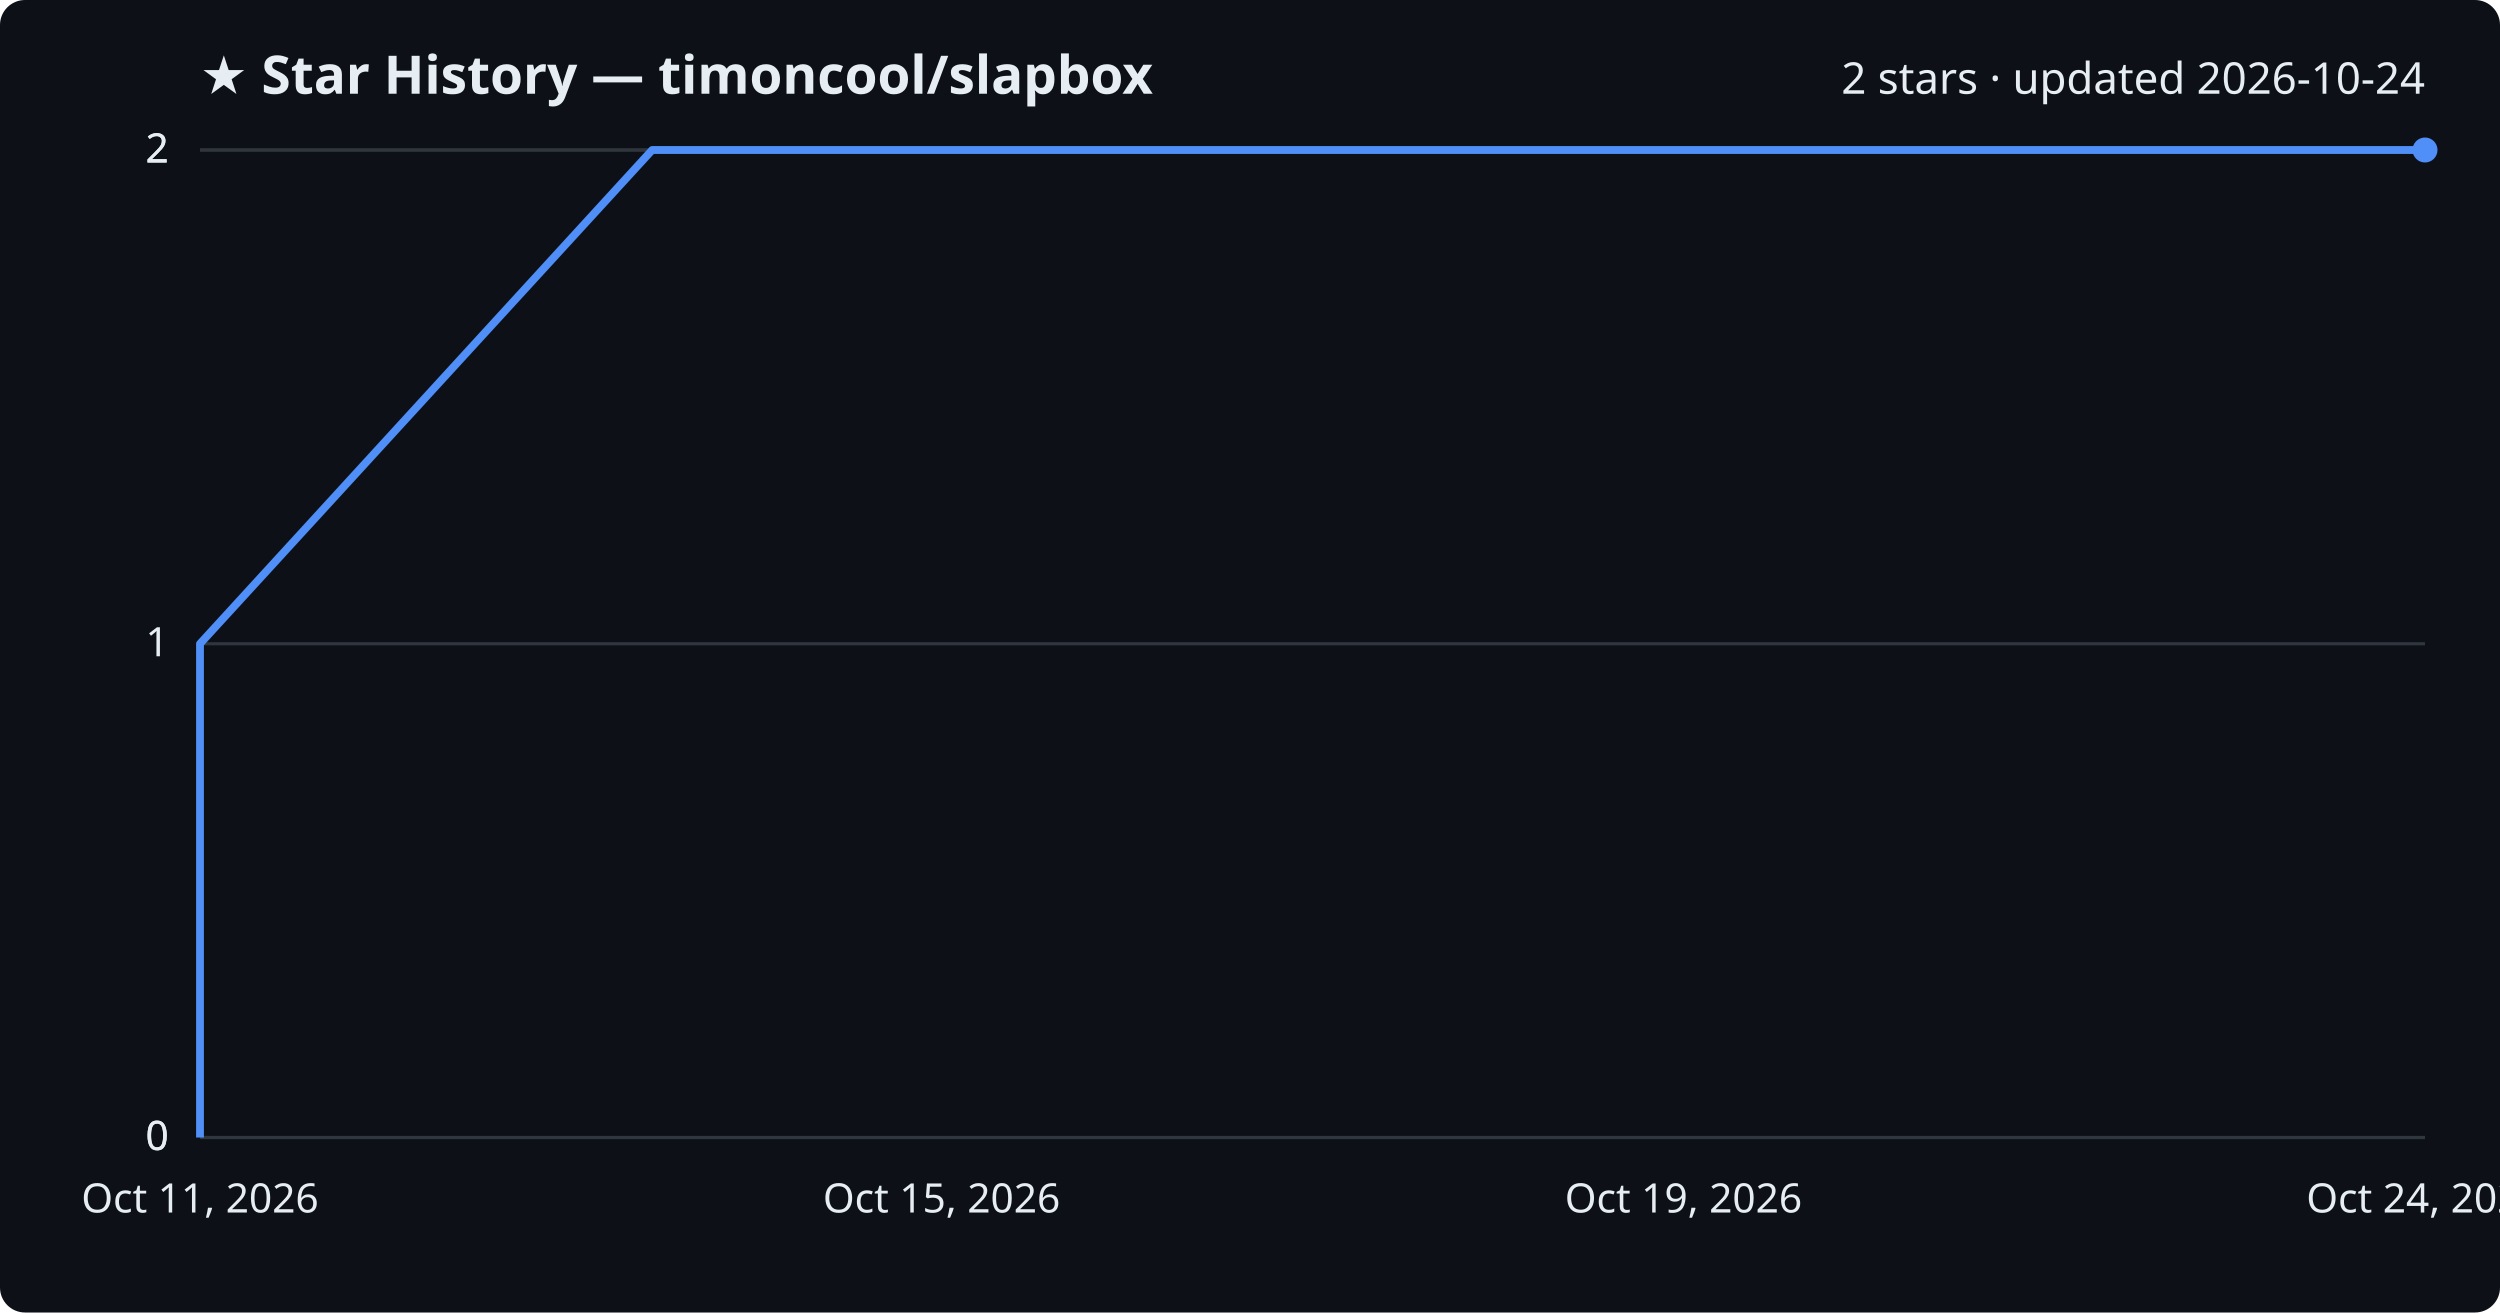
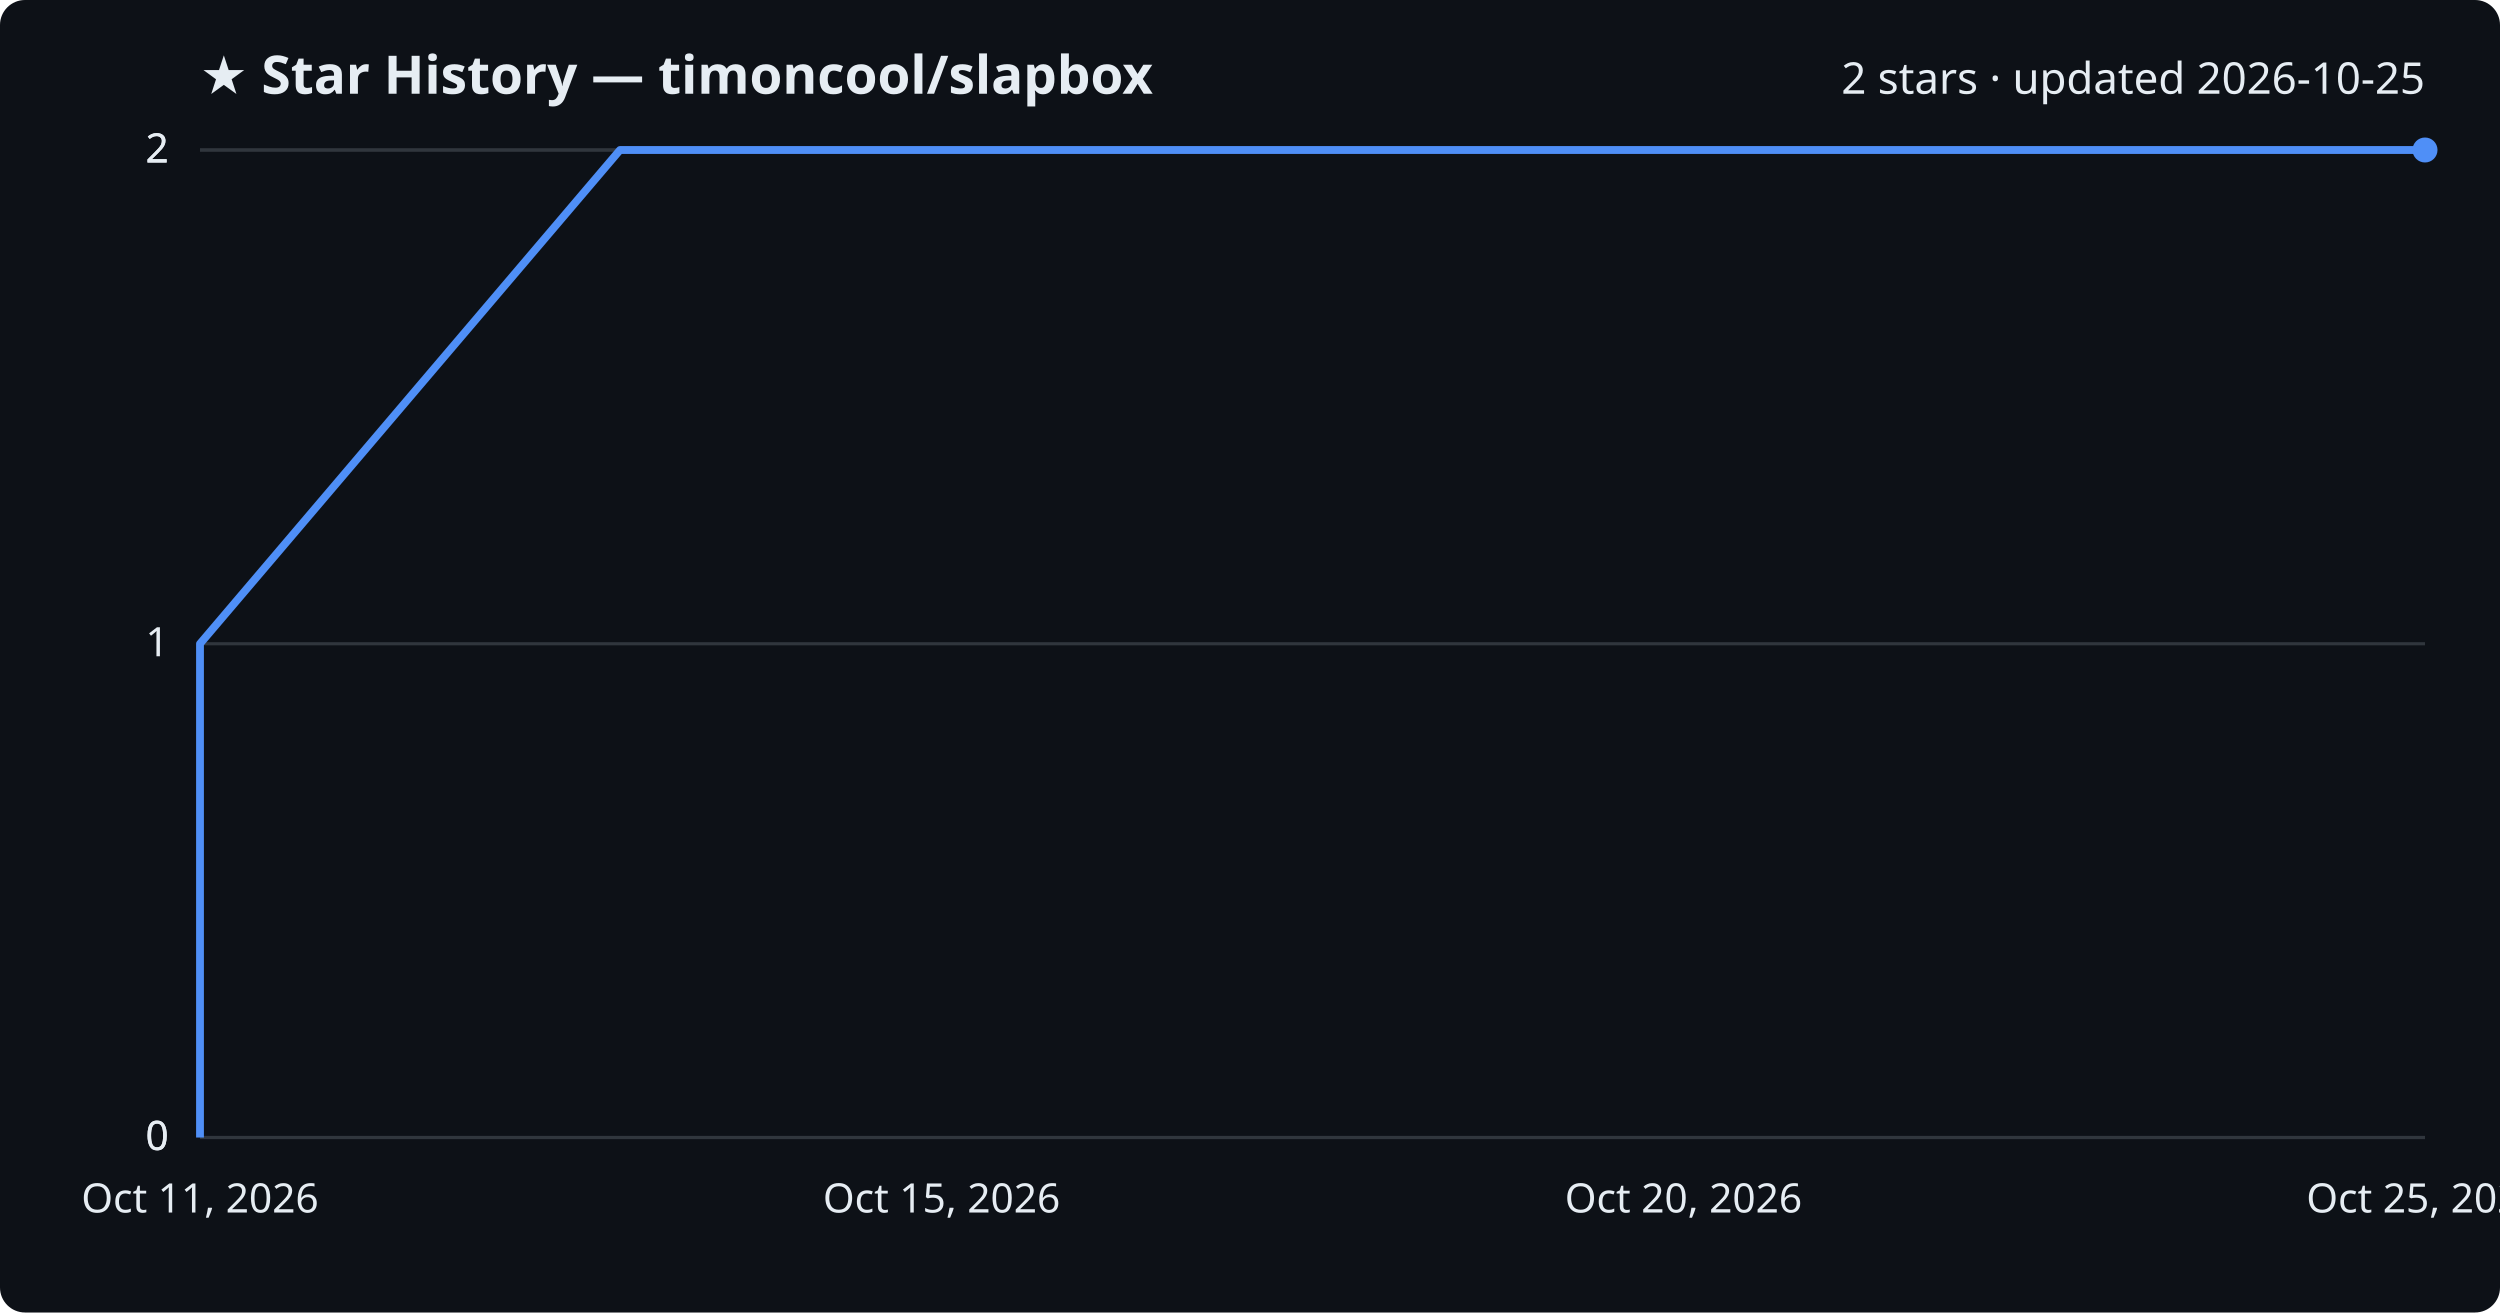
<svg xmlns="http://www.w3.org/2000/svg" viewBox="0 0 800 420" font-family="Segoe UI, sans-serif">
  <rect width="800" height="420" fill="#0d1117" rx="8" />
  <text x="64" y="30" fill="#e6edf3" font-size="17" font-weight="700">★ Star History — timoncool/slapbox</text>
-   <text x="776" y="30" fill="#e6edf3" font-size="14" text-anchor="end">2 stars · updated 2026-10-24</text>
+   <text x="776" y="30" fill="#e6edf3" font-size="14" text-anchor="end">2 stars · updated 2026-10-25</text>
  <line x1="64" y1="364.0" x2="776" y2="364.0" stroke="#30363d" stroke-width="1" />
  <text x="54" y="368.0" fill="#e6edf3" font-size="13" text-anchor="end">0</text>
  <line x1="64" y1="364.0" x2="776" y2="364.0" stroke="#30363d" stroke-width="1" />
  <text x="54" y="368.0" fill="#e6edf3" font-size="13" text-anchor="end">0</text>
  <line x1="64" y1="206.0" x2="776" y2="206.0" stroke="#30363d" stroke-width="1" />
  <text x="54" y="210.0" fill="#e6edf3" font-size="13" text-anchor="end">1</text>
  <line x1="64" y1="48.0" x2="776" y2="48.0" stroke="#30363d" stroke-width="1" />
  <text x="54" y="52.0" fill="#e6edf3" font-size="13" text-anchor="end">2</text>
  <line x1="64" y1="48.0" x2="776" y2="48.0" stroke="#30363d" stroke-width="1" />
  <text x="54" y="52.0" fill="#e6edf3" font-size="13" text-anchor="end">2</text>
-   <path d="M64.0,364.0 L64.0,206.0 L208.7,48.0 L776.0,48.0" fill="none" stroke="#4f8ff7" stroke-width="2.5" stroke-linejoin="round" />
+   <path d="M64.0,364.0 L64.0,206.0 L198.4,48.0 L776.0,48.0" fill="none" stroke="#4f8ff7" stroke-width="2.5" stroke-linejoin="round" />
  <circle cx="776.0" cy="48.0" r="4" fill="#4f8ff7" />
  <text x="64.0" y="388" fill="#e6edf3" font-size="13" text-anchor="middle">Oct 11, 2026</text>
  <text x="301.3" y="388" fill="#e6edf3" font-size="13" text-anchor="middle">Oct 15, 2026</text>
-   <text x="538.7" y="388" fill="#e6edf3" font-size="13" text-anchor="middle">Oct 19, 2026</text>
-   <text x="776.0" y="388" fill="#e6edf3" font-size="13" text-anchor="middle">Oct 24, 2026</text>
+   <text x="538.7" y="388" fill="#e6edf3" font-size="13" text-anchor="middle">Oct 20, 2026</text>
+   <text x="776.0" y="388" fill="#e6edf3" font-size="13" text-anchor="middle">Oct 25, 2026</text>
</svg>
